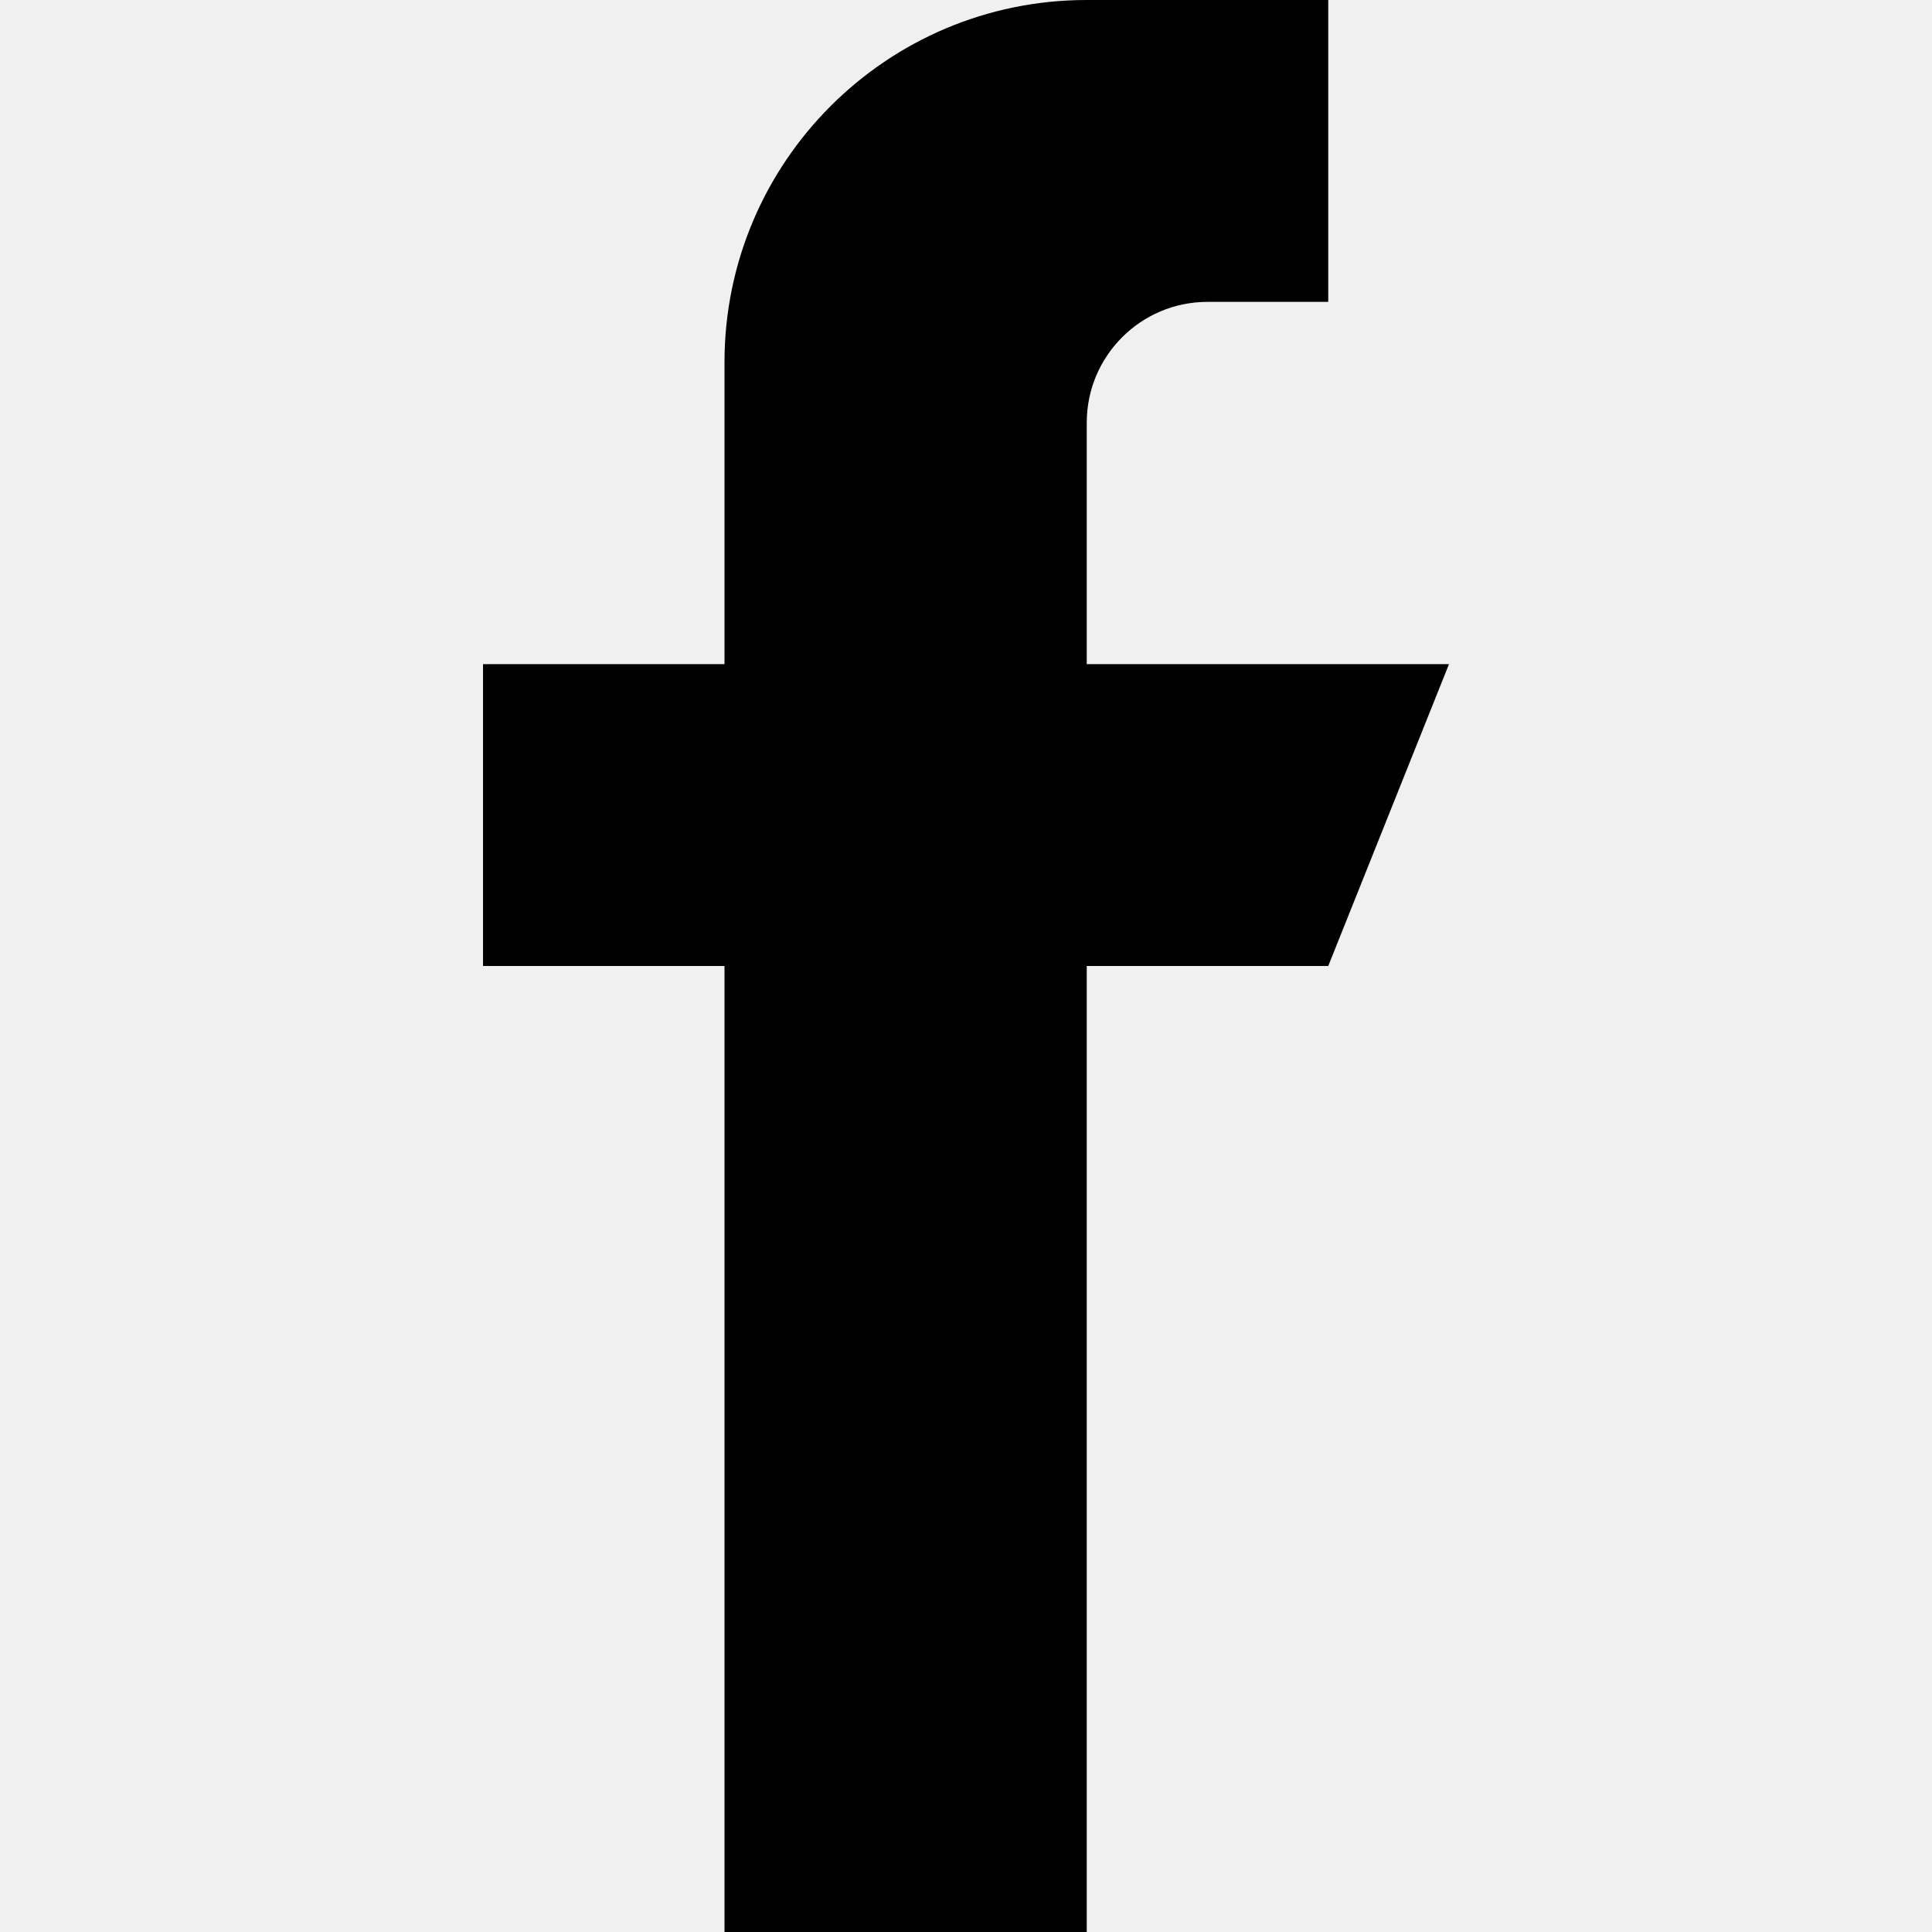
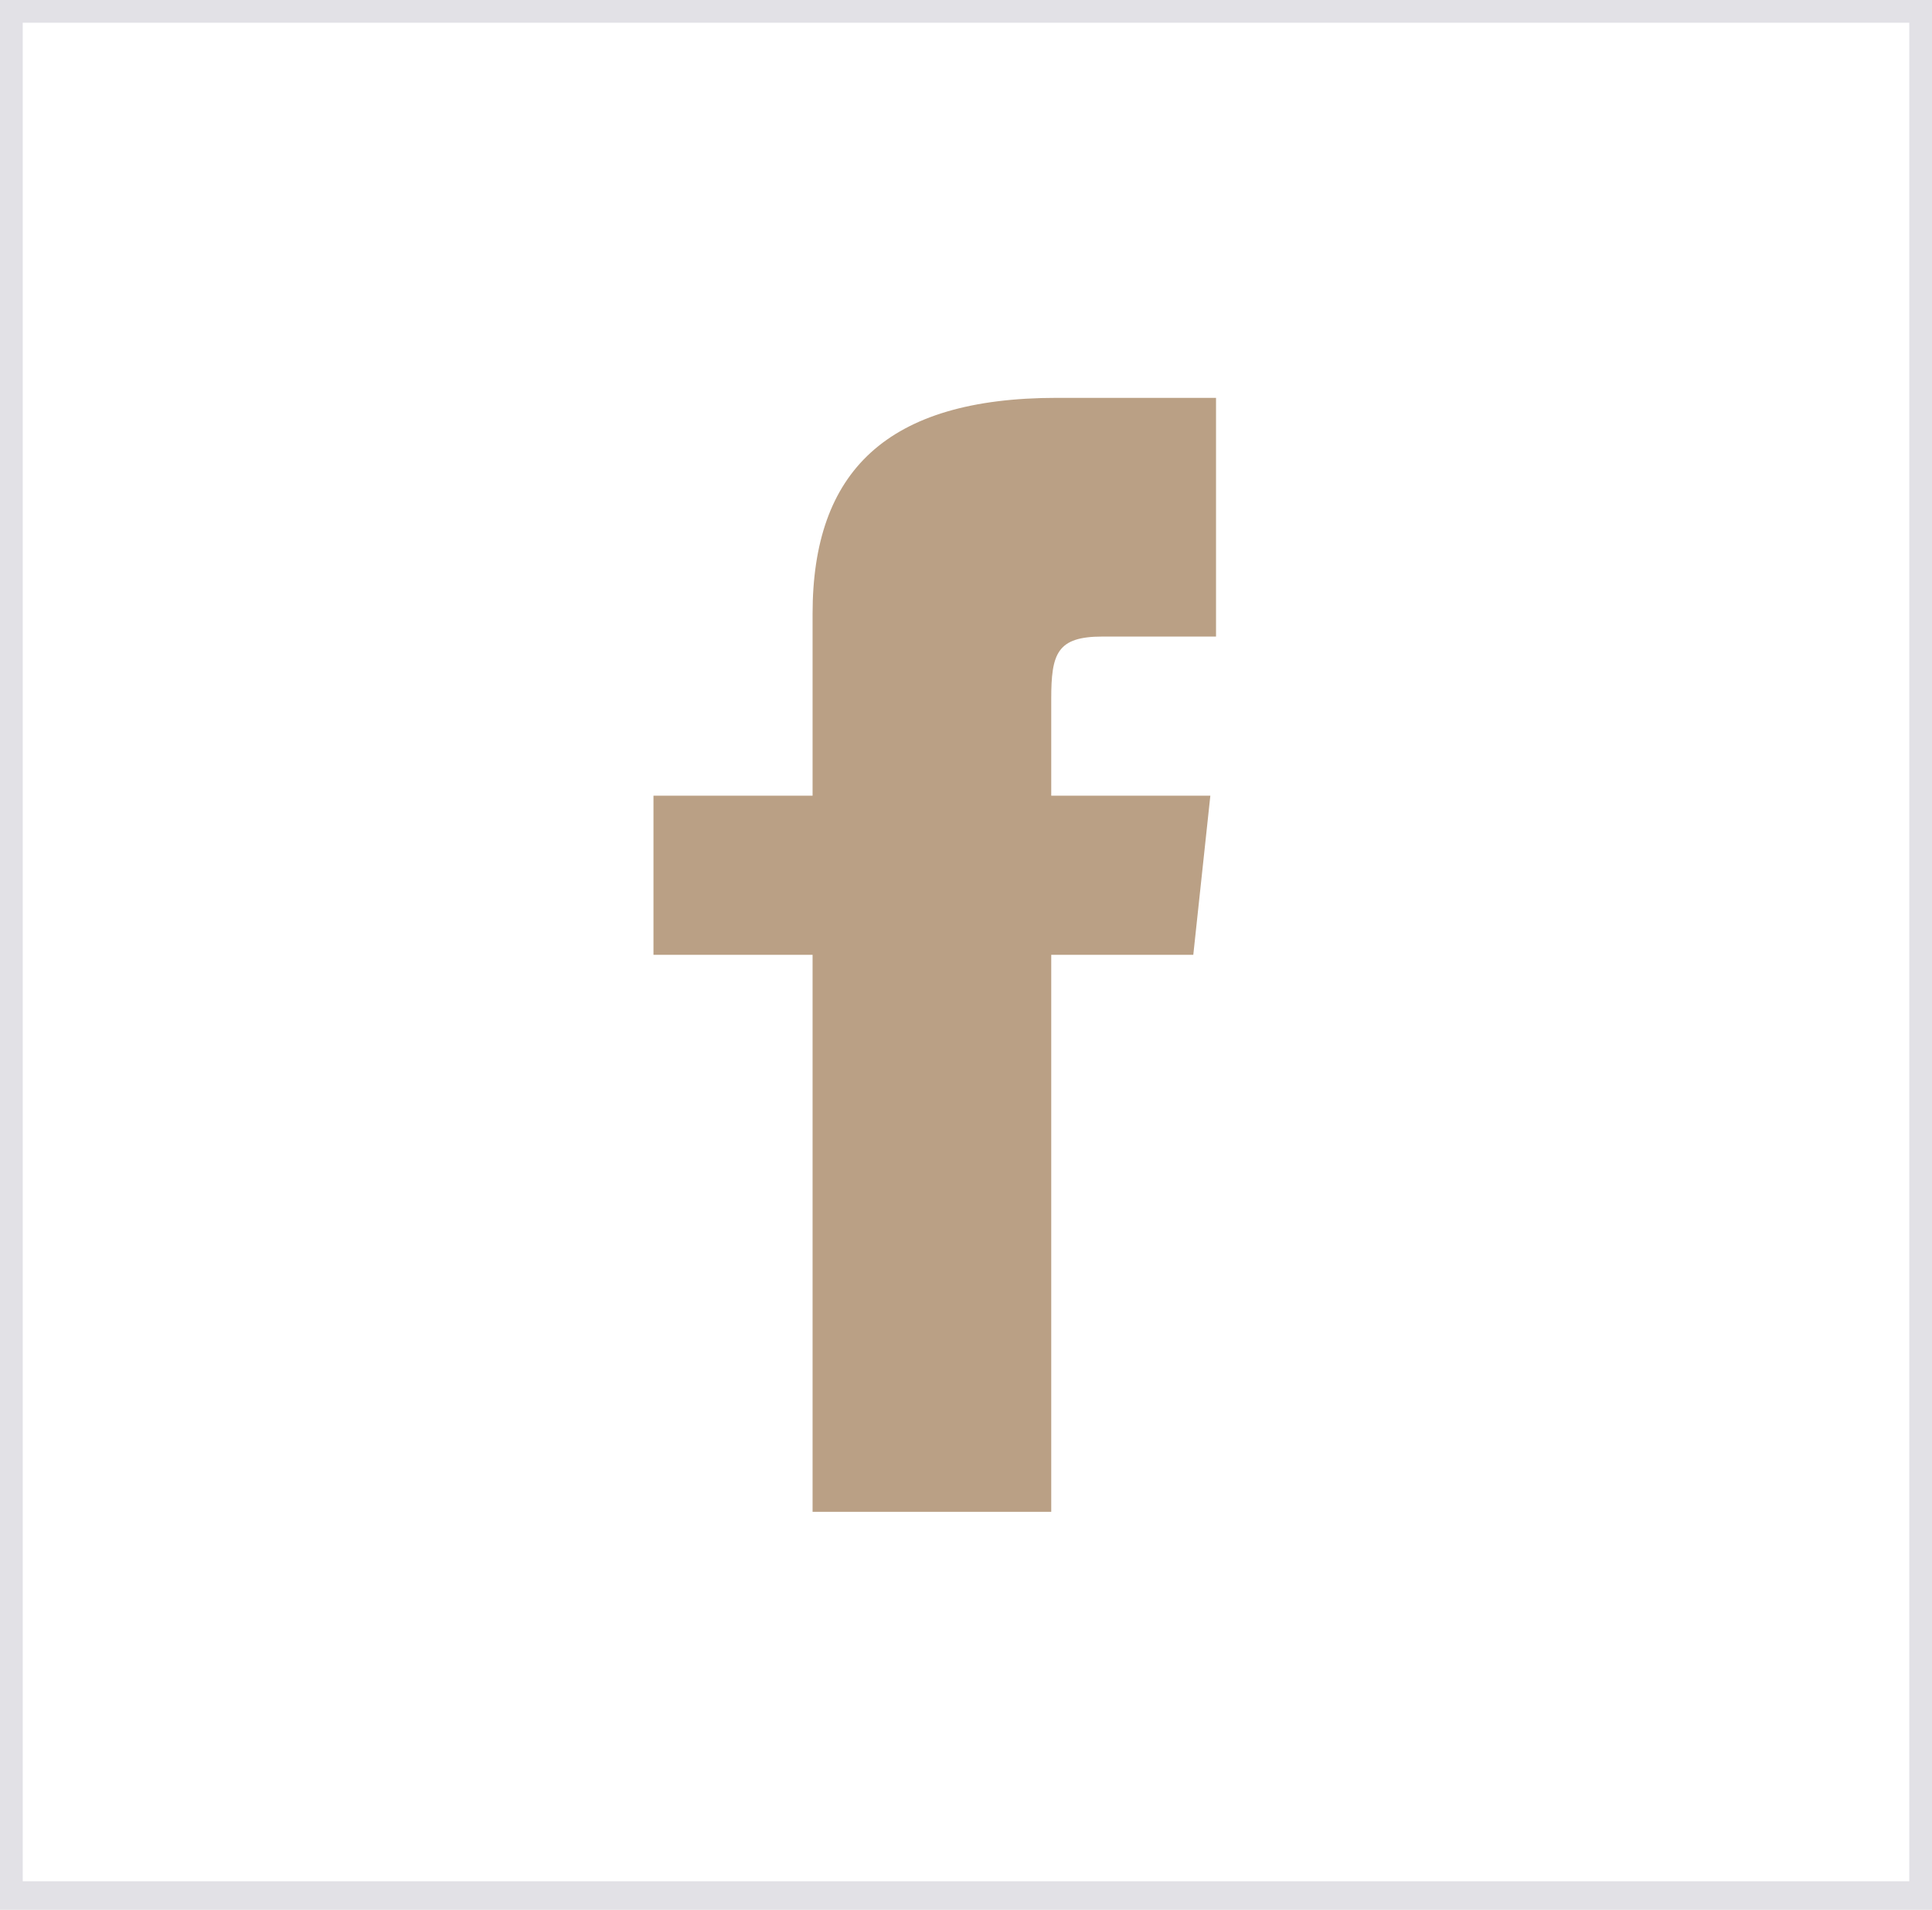
- <svg xmlns="http://www.w3.org/2000/svg" viewBox="0 0 512 512">
-   <path d="M288 176v-64c0-17.664 14.336-32 32-32h32V0h-64c-53.024 0-96 42.976-96 96v80h-64v80h64v256h96V256h64l32-80h-96z" />
+ <svg xmlns="http://www.w3.org/2000/svg" version="1.1" id="Слой_1" x="0px" y="0px" viewBox="0 0 34 33.6" style="enable-background:new 0 0 34 33.6;" xml:space="preserve">
+   <style type="text/css">
+ 	.st0{fill:#FFFFFF;}
+ 	.st1{fill:#E2E1E6;}
+ 	.st2{fill:#BAA085;}
+ </style>
+   <g>
+     <rect x="0.2" y="0.2" class="st0" width="33.6" height="33.2" />
+     <path class="st1" d="M33.6,0.4v32.7H0.4V0.4H33.6 M34,0H0v33.6h34V0L34,0z" />
+     <path class="st2" d="M21.3,11.2h-1.9c-0.8,0-0.9,0.3-0.9,1.1V14h2.8L21,16.8h-2.5v9.8h-4.2v-9.8h-2.8V14h2.8v-3.2   c0-2.5,1.3-3.8,4.3-3.8h2.8V11.2z" />
+   </g>
</svg>
